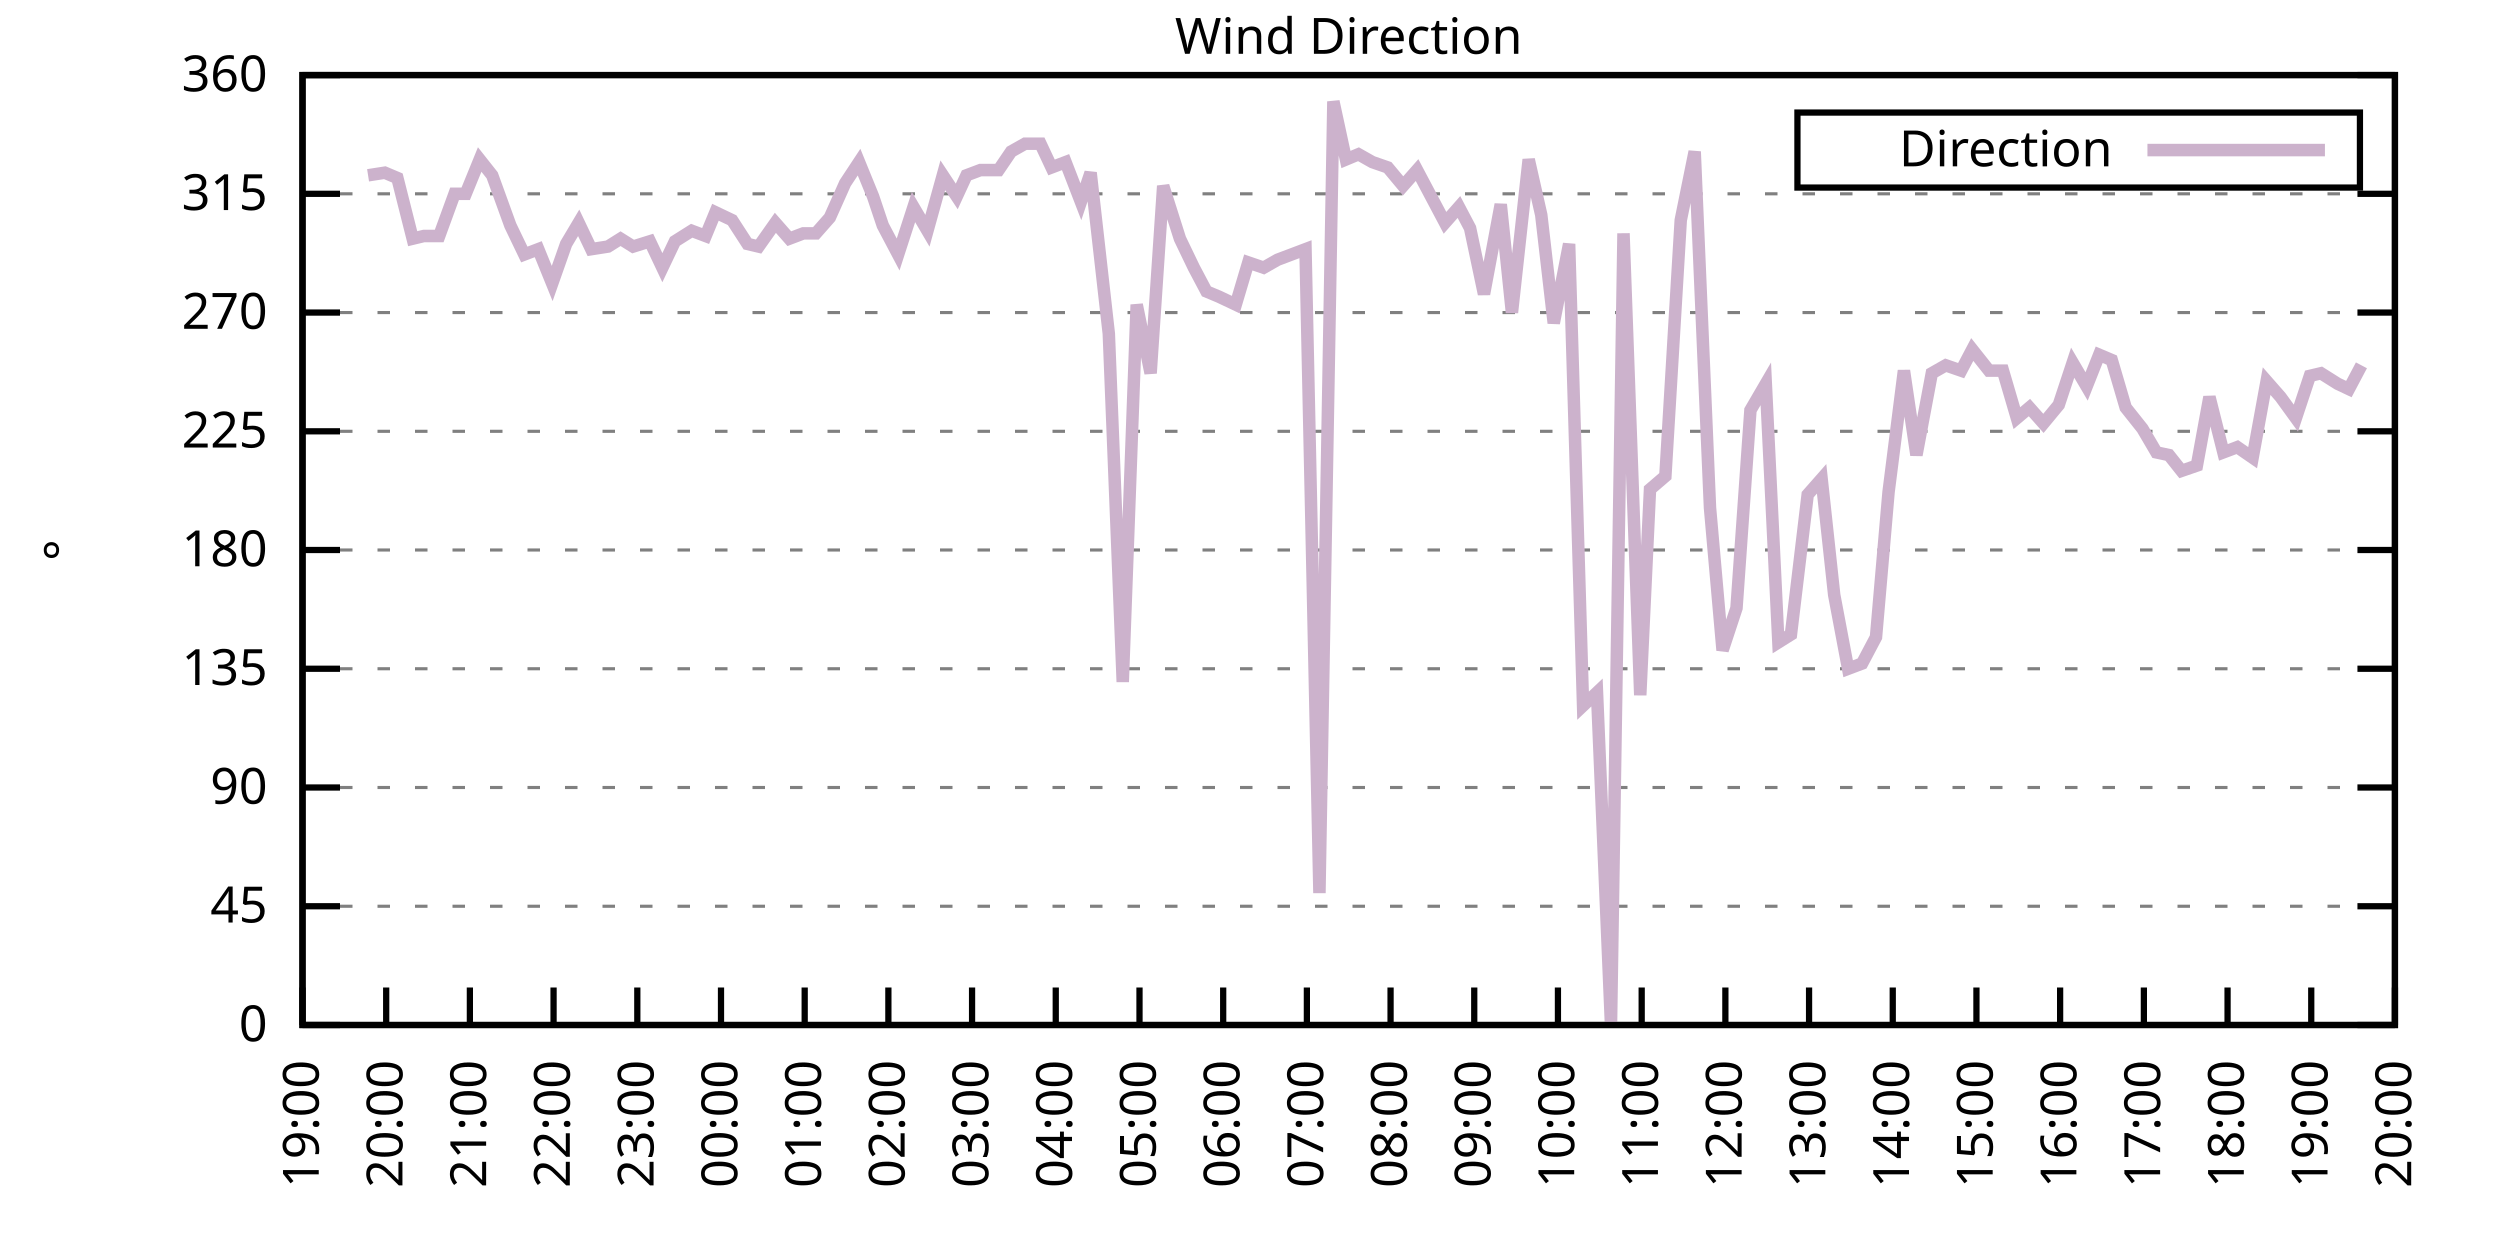
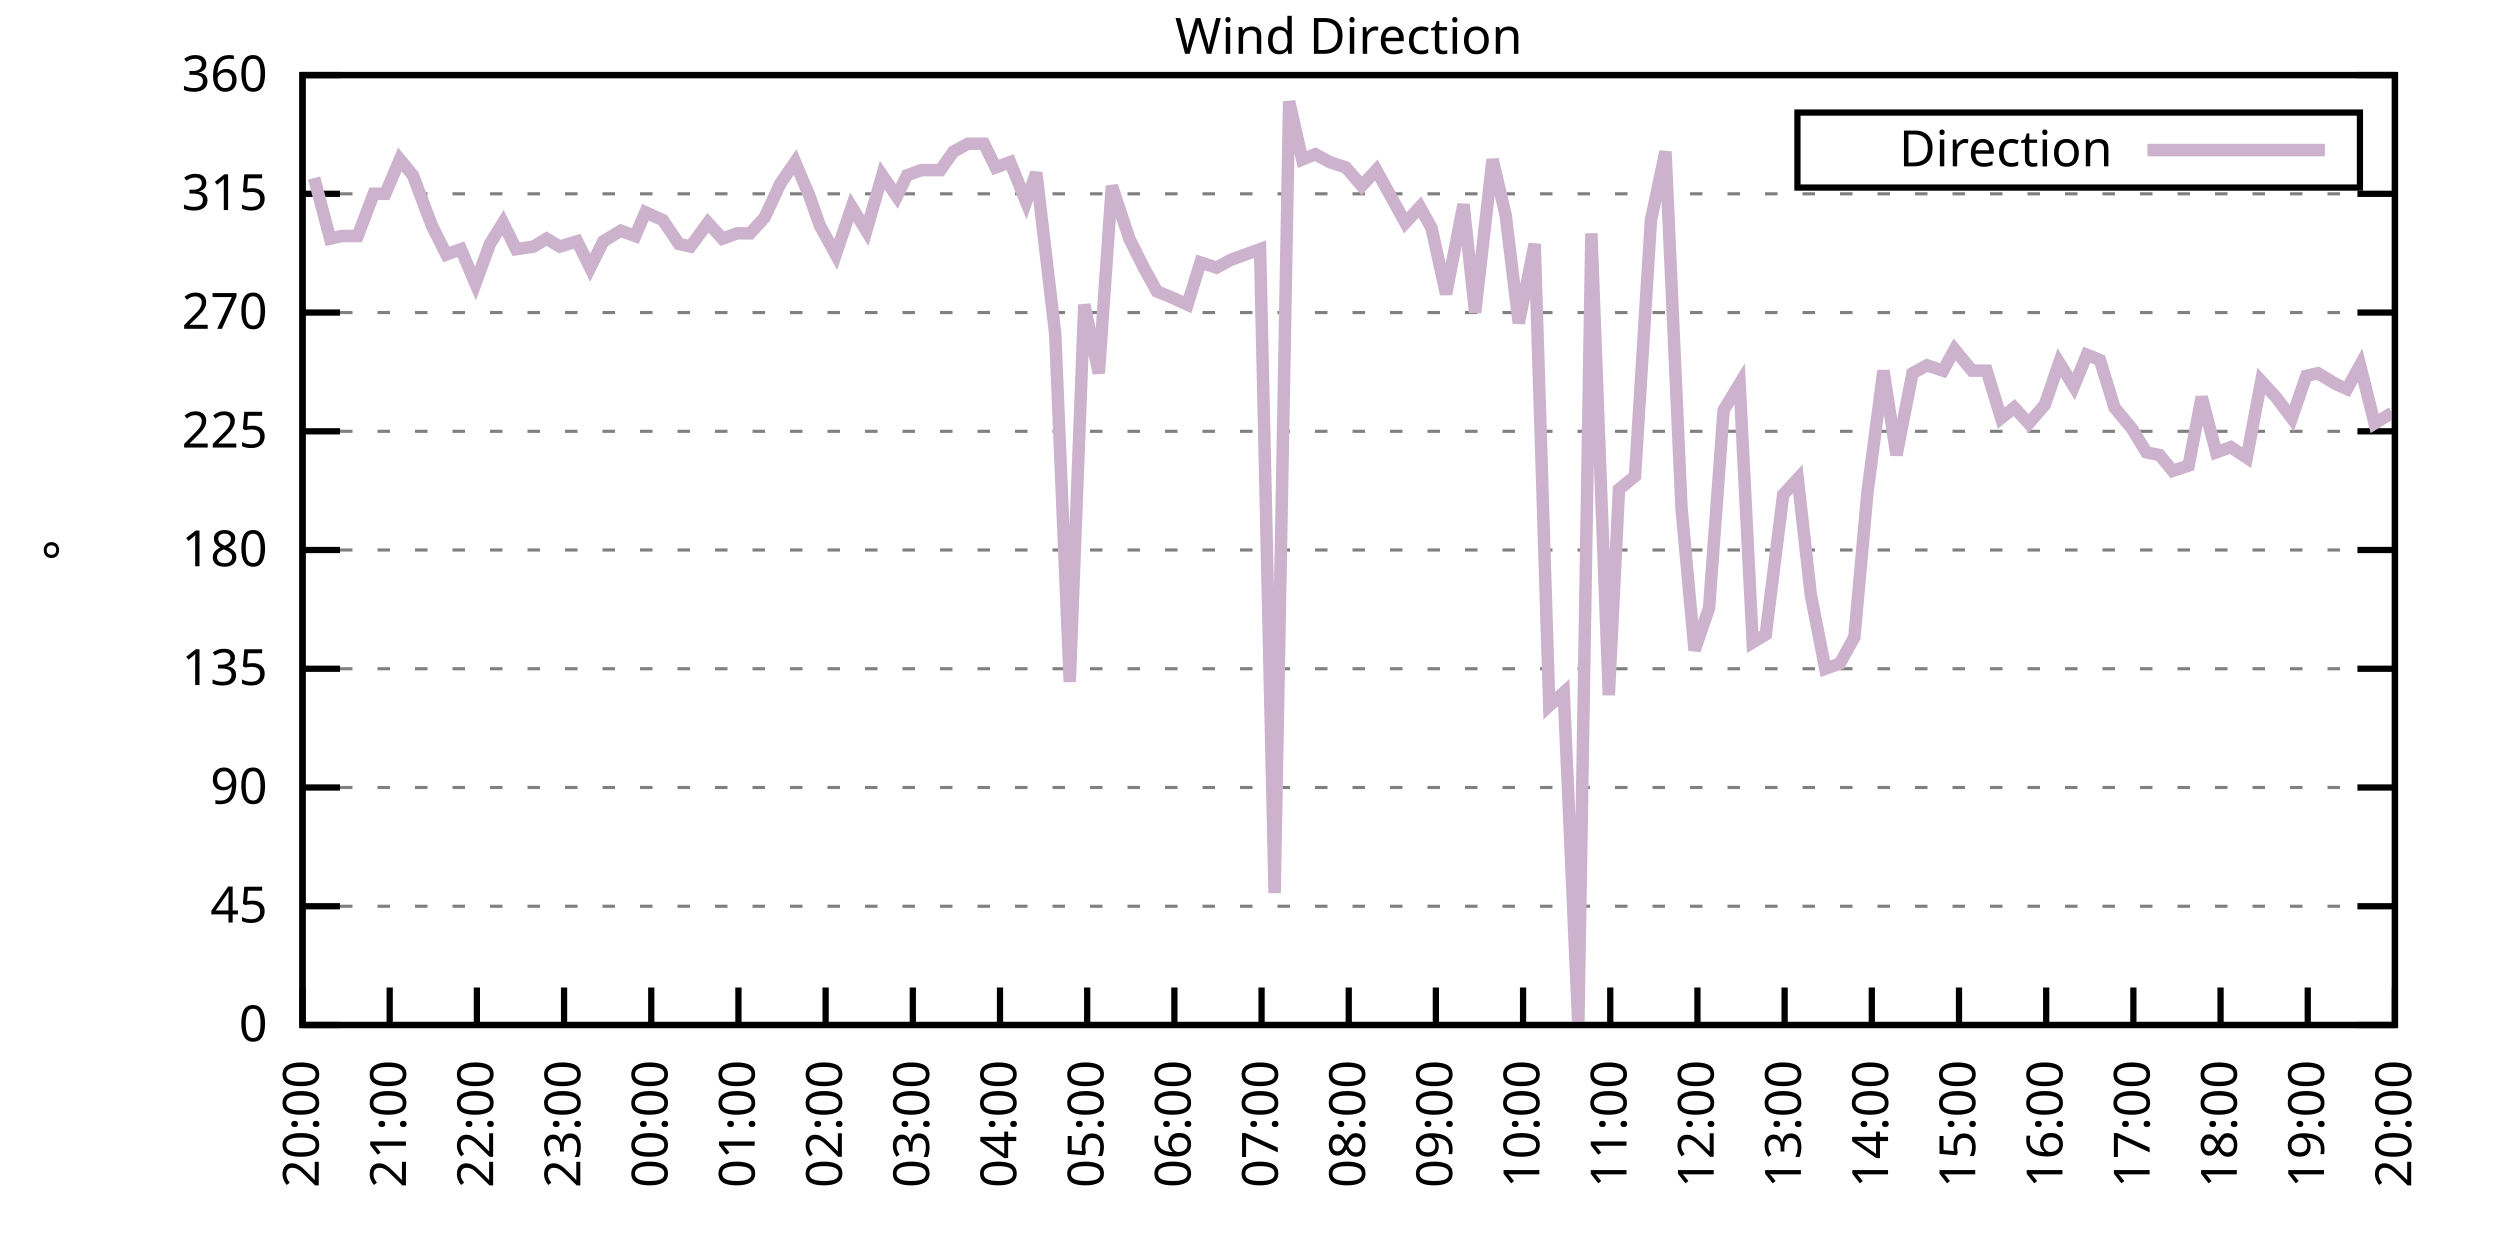
<svg xmlns="http://www.w3.org/2000/svg" xmlns:xlink="http://www.w3.org/1999/xlink" width="400" height="200" viewBox="0 0 400 200">
  <g id="gnuplot_canvas">
    <rect x="0" y="0" width="400" height="200" fill="none" />
    <defs>
      <circle id="gpDot" r="0.5" stroke-width="0.5" stroke="currentColor" />
      <path id="gpPt0" stroke-width="0.333" stroke="currentColor" d="M-1,0 h2 M0,-1 v2" />
      <path id="gpPt1" stroke-width="0.333" stroke="currentColor" d="M-1,-1 L1,1 M1,-1 L-1,1" />
      <path id="gpPt2" stroke-width="0.333" stroke="currentColor" d="M-1,0 L1,0 M0,-1 L0,1 M-1,-1 L1,1 M-1,1 L1,-1" />
      <rect id="gpPt3" stroke-width="0.333" stroke="currentColor" x="-1" y="-1" width="2" height="2" />
      <rect id="gpPt4" stroke-width="0.333" stroke="currentColor" fill="currentColor" x="-1" y="-1" width="2" height="2" />
      <circle id="gpPt5" stroke-width="0.333" stroke="currentColor" cx="0" cy="0" r="1" />
      <use xlink:href="#gpPt5" id="gpPt6" fill="currentColor" stroke="none" />
      <path id="gpPt7" stroke-width="0.333" stroke="currentColor" d="M0,-1.33 L-1.33,0.67 L1.33,0.67 z" />
      <use xlink:href="#gpPt7" id="gpPt8" fill="currentColor" stroke="none" />
      <use xlink:href="#gpPt7" id="gpPt9" stroke="currentColor" transform="rotate(180)" />
      <use xlink:href="#gpPt9" id="gpPt10" fill="currentColor" stroke="none" />
      <use xlink:href="#gpPt3" id="gpPt11" stroke="currentColor" transform="rotate(45)" />
      <use xlink:href="#gpPt11" id="gpPt12" fill="currentColor" stroke="none" />
      <path id="gpPt13" stroke-width="0.333" stroke="currentColor" d="M0,1.330 L1.265,0.411 L0.782,-1.067 L-0.782,-1.076 L-1.265,0.411 z" />
      <use xlink:href="#gpPt13" id="gpPt14" fill="currentColor" stroke="none" />
      <filter id="textbox" filterUnits="objectBoundingBox" x="0" y="0" height="1" width="1">
        <feFlood flood-color="white" flood-opacity="1" result="bgnd" />
        <feComposite in="SourceGraphic" in2="bgnd" operator="atop" />
      </filter>
      <filter id="greybox" filterUnits="objectBoundingBox" x="0" y="0" height="1" width="1">
        <feFlood flood-color="lightgrey" flood-opacity="1" result="grey" />
        <feComposite in="SourceGraphic" in2="grey" operator="atop" />
      </filter>
    </defs>
    <g fill="none" color="white" stroke="currentColor" stroke-width="1.00" stroke-linecap="butt" stroke-linejoin="miter">
</g>
    <g fill="none" color="black" stroke="currentColor" stroke-width="1.00" stroke-linecap="butt" stroke-linejoin="miter">
      <g stroke="none" shape-rendering="crispEdges">
        <polygon fill="rgb(255, 255, 255)" points="48.40,164.00 383.18,164.00 383.18,12.02 48.40,12.02 " />
      </g>
    </g>
    <g fill="none" color="black" stroke="currentColor" stroke-width="1.00" stroke-linecap="butt" stroke-linejoin="miter">
</g>
    <g fill="none" color="black" stroke="black" stroke-width="0.50" stroke-linecap="butt" stroke-linejoin="miter">
</g>
    <g fill="none" color="gray" stroke="currentColor" stroke-width="0.50" stroke-linecap="butt" stroke-linejoin="miter">
      <path stroke="gray" stroke-dasharray="2,4" class="gridline" d="M48.40,164.00 L383.19,164.00  " />
    </g>
    <g fill="none" color="gray" stroke="gray" stroke-width="1.00" stroke-linecap="butt" stroke-linejoin="miter">
</g>
    <g fill="none" color="black" stroke="currentColor" stroke-width="1.00" stroke-linecap="butt" stroke-linejoin="miter">
      <path stroke="black" d="M48.40,164.00 L54.40,164.00 M383.19,164.00 L377.19,164.00  " />
      <g transform="translate(42.80,166.60)" stroke="none" fill="black" font-family="Sans" font-size="8.00" text-anchor="end">
        <text>
          <tspan font-family="Sans"> 0</tspan>
        </text>
      </g>
    </g>
    <g fill="none" color="black" stroke="currentColor" stroke-width="1.00" stroke-linecap="butt" stroke-linejoin="miter">
</g>
    <g fill="none" color="black" stroke="black" stroke-width="0.50" stroke-linecap="butt" stroke-linejoin="miter">
</g>
    <g fill="none" color="gray" stroke="currentColor" stroke-width="0.50" stroke-linecap="butt" stroke-linejoin="miter">
      <path stroke="gray" stroke-dasharray="2,4" class="gridline" d="M48.40,145.00 L383.19,145.00  " />
    </g>
    <g fill="none" color="gray" stroke="gray" stroke-width="1.00" stroke-linecap="butt" stroke-linejoin="miter">
</g>
    <g fill="none" color="black" stroke="currentColor" stroke-width="1.00" stroke-linecap="butt" stroke-linejoin="miter">
      <path stroke="black" d="M48.40,145.00 L54.40,145.00 M383.19,145.00 L377.19,145.00  " />
      <g transform="translate(42.80,147.60)" stroke="none" fill="black" font-family="Sans" font-size="8.00" text-anchor="end">
        <text>
          <tspan font-family="Sans"> 45</tspan>
        </text>
      </g>
    </g>
    <g fill="none" color="black" stroke="currentColor" stroke-width="1.00" stroke-linecap="butt" stroke-linejoin="miter">
</g>
    <g fill="none" color="black" stroke="black" stroke-width="0.50" stroke-linecap="butt" stroke-linejoin="miter">
</g>
    <g fill="none" color="gray" stroke="currentColor" stroke-width="0.50" stroke-linecap="butt" stroke-linejoin="miter">
      <path stroke="gray" stroke-dasharray="2,4" class="gridline" d="M48.40,126.00 L383.19,126.00  " />
    </g>
    <g fill="none" color="gray" stroke="gray" stroke-width="1.00" stroke-linecap="butt" stroke-linejoin="miter">
</g>
    <g fill="none" color="black" stroke="currentColor" stroke-width="1.00" stroke-linecap="butt" stroke-linejoin="miter">
      <path stroke="black" d="M48.40,126.00 L54.40,126.00 M383.19,126.00 L377.19,126.00  " />
      <g transform="translate(42.80,128.60)" stroke="none" fill="black" font-family="Sans" font-size="8.00" text-anchor="end">
        <text>
          <tspan font-family="Sans"> 90</tspan>
        </text>
      </g>
    </g>
    <g fill="none" color="black" stroke="currentColor" stroke-width="1.00" stroke-linecap="butt" stroke-linejoin="miter">
</g>
    <g fill="none" color="black" stroke="black" stroke-width="0.50" stroke-linecap="butt" stroke-linejoin="miter">
</g>
    <g fill="none" color="gray" stroke="currentColor" stroke-width="0.50" stroke-linecap="butt" stroke-linejoin="miter">
      <path stroke="gray" stroke-dasharray="2,4" class="gridline" d="M48.40,107.00 L383.19,107.00  " />
    </g>
    <g fill="none" color="gray" stroke="gray" stroke-width="1.00" stroke-linecap="butt" stroke-linejoin="miter">
</g>
    <g fill="none" color="black" stroke="currentColor" stroke-width="1.00" stroke-linecap="butt" stroke-linejoin="miter">
      <path stroke="black" d="M48.40,107.00 L54.40,107.00 M383.19,107.00 L377.19,107.00  " />
      <g transform="translate(42.80,109.60)" stroke="none" fill="black" font-family="Sans" font-size="8.00" text-anchor="end">
        <text>
          <tspan font-family="Sans"> 135</tspan>
        </text>
      </g>
    </g>
    <g fill="none" color="black" stroke="currentColor" stroke-width="1.00" stroke-linecap="butt" stroke-linejoin="miter">
</g>
    <g fill="none" color="black" stroke="black" stroke-width="0.50" stroke-linecap="butt" stroke-linejoin="miter">
</g>
    <g fill="none" color="gray" stroke="currentColor" stroke-width="0.50" stroke-linecap="butt" stroke-linejoin="miter">
      <path stroke="gray" stroke-dasharray="2,4" class="gridline" d="M48.40,88.00 L383.19,88.00  " />
    </g>
    <g fill="none" color="gray" stroke="gray" stroke-width="1.00" stroke-linecap="butt" stroke-linejoin="miter">
</g>
    <g fill="none" color="black" stroke="currentColor" stroke-width="1.00" stroke-linecap="butt" stroke-linejoin="miter">
      <path stroke="black" d="M48.40,88.00 L54.40,88.00 M383.19,88.00 L377.19,88.00  " />
      <g transform="translate(42.80,90.60)" stroke="none" fill="black" font-family="Sans" font-size="8.00" text-anchor="end">
        <text>
          <tspan font-family="Sans"> 180</tspan>
        </text>
      </g>
    </g>
    <g fill="none" color="black" stroke="currentColor" stroke-width="1.00" stroke-linecap="butt" stroke-linejoin="miter">
</g>
    <g fill="none" color="black" stroke="black" stroke-width="0.50" stroke-linecap="butt" stroke-linejoin="miter">
</g>
    <g fill="none" color="gray" stroke="currentColor" stroke-width="0.50" stroke-linecap="butt" stroke-linejoin="miter">
      <path stroke="gray" stroke-dasharray="2,4" class="gridline" d="M48.40,69.01 L383.19,69.01  " />
    </g>
    <g fill="none" color="gray" stroke="gray" stroke-width="1.00" stroke-linecap="butt" stroke-linejoin="miter">
</g>
    <g fill="none" color="black" stroke="currentColor" stroke-width="1.00" stroke-linecap="butt" stroke-linejoin="miter">
      <path stroke="black" d="M48.40,69.01 L54.40,69.01 M383.19,69.01 L377.19,69.01  " />
      <g transform="translate(42.80,71.61)" stroke="none" fill="black" font-family="Sans" font-size="8.00" text-anchor="end">
        <text>
          <tspan font-family="Sans"> 225</tspan>
        </text>
      </g>
    </g>
    <g fill="none" color="black" stroke="currentColor" stroke-width="1.00" stroke-linecap="butt" stroke-linejoin="miter">
</g>
    <g fill="none" color="black" stroke="black" stroke-width="0.50" stroke-linecap="butt" stroke-linejoin="miter">
</g>
    <g fill="none" color="gray" stroke="currentColor" stroke-width="0.50" stroke-linecap="butt" stroke-linejoin="miter">
      <path stroke="gray" stroke-dasharray="2,4" class="gridline" d="M48.40,50.01 L383.19,50.01  " />
    </g>
    <g fill="none" color="gray" stroke="gray" stroke-width="1.00" stroke-linecap="butt" stroke-linejoin="miter">
</g>
    <g fill="none" color="black" stroke="currentColor" stroke-width="1.00" stroke-linecap="butt" stroke-linejoin="miter">
      <path stroke="black" d="M48.40,50.01 L54.40,50.01 M383.19,50.01 L377.19,50.01  " />
      <g transform="translate(42.80,52.61)" stroke="none" fill="black" font-family="Sans" font-size="8.00" text-anchor="end">
        <text>
          <tspan font-family="Sans"> 270</tspan>
        </text>
      </g>
    </g>
    <g fill="none" color="black" stroke="currentColor" stroke-width="1.00" stroke-linecap="butt" stroke-linejoin="miter">
</g>
    <g fill="none" color="black" stroke="black" stroke-width="0.50" stroke-linecap="butt" stroke-linejoin="miter">
</g>
    <g fill="none" color="gray" stroke="currentColor" stroke-width="0.50" stroke-linecap="butt" stroke-linejoin="miter">
      <path stroke="gray" stroke-dasharray="2,4" class="gridline" d="M48.40,31.01 L383.19,31.01  " />
    </g>
    <g fill="none" color="gray" stroke="gray" stroke-width="1.00" stroke-linecap="butt" stroke-linejoin="miter">
</g>
    <g fill="none" color="black" stroke="currentColor" stroke-width="1.00" stroke-linecap="butt" stroke-linejoin="miter">
      <path stroke="black" d="M48.40,31.01 L54.40,31.01 M383.19,31.01 L377.19,31.01  " />
      <g transform="translate(42.80,33.61)" stroke="none" fill="black" font-family="Sans" font-size="8.00" text-anchor="end">
        <text>
          <tspan font-family="Sans"> 315</tspan>
        </text>
      </g>
    </g>
    <g fill="none" color="black" stroke="currentColor" stroke-width="1.00" stroke-linecap="butt" stroke-linejoin="miter">
</g>
    <g fill="none" color="black" stroke="black" stroke-width="0.50" stroke-linecap="butt" stroke-linejoin="miter">
</g>
    <g fill="none" color="gray" stroke="currentColor" stroke-width="0.50" stroke-linecap="butt" stroke-linejoin="miter">
      <path stroke="gray" stroke-dasharray="2,4" class="gridline" d="M48.40,12.01 L383.19,12.01  " />
    </g>
    <g fill="none" color="gray" stroke="gray" stroke-width="1.00" stroke-linecap="butt" stroke-linejoin="miter">
</g>
    <g fill="none" color="black" stroke="currentColor" stroke-width="1.00" stroke-linecap="butt" stroke-linejoin="miter">
      <path stroke="black" d="M48.40,12.01 L54.40,12.01 M383.19,12.01 L377.19,12.01  " />
      <g transform="translate(42.80,14.61)" stroke="none" fill="black" font-family="Sans" font-size="8.00" text-anchor="end">
        <text>
          <tspan font-family="Sans"> 360</tspan>
        </text>
      </g>
    </g>
    <g fill="none" color="black" stroke="currentColor" stroke-width="1.00" stroke-linecap="butt" stroke-linejoin="miter">
      <path stroke="black" d="M48.40,164.00 L48.40,158.00  " />
      <g transform="translate(51.00,169.60) rotate(270.00)" stroke="none" fill="black" font-family="Sans" font-size="8.00" text-anchor="end">
        <text>
-           <tspan font-family="Sans">19:00</tspan>
-         </text>
-       </g>
-     </g>
-     <g fill="none" color="black" stroke="currentColor" stroke-width="1.00" stroke-linecap="butt" stroke-linejoin="miter">
-       <path stroke="black" d="M61.79,164.00 L61.79,158.00  " />
-       <g transform="translate(64.39,169.60) rotate(270.00)" stroke="none" fill="black" font-family="Sans" font-size="8.00" text-anchor="end">
-         <text>
          <tspan font-family="Sans">20:00</tspan>
        </text>
      </g>
    </g>
    <g fill="none" color="black" stroke="currentColor" stroke-width="1.00" stroke-linecap="butt" stroke-linejoin="miter">
-       <path stroke="black" d="M75.18,164.00 L75.18,158.00  " />
-       <g transform="translate(77.78,169.60) rotate(270.00)" stroke="none" fill="black" font-family="Sans" font-size="8.00" text-anchor="end">
+       <path stroke="black" d="M62.35,164.00 L62.35,158.00  " />
+       <g transform="translate(64.95,169.60) rotate(270.00)" stroke="none" fill="black" font-family="Sans" font-size="8.00" text-anchor="end">
        <text>
          <tspan font-family="Sans">21:00</tspan>
        </text>
      </g>
    </g>
    <g fill="none" color="black" stroke="currentColor" stroke-width="1.00" stroke-linecap="butt" stroke-linejoin="miter">
-       <path stroke="black" d="M88.57,164.00 L88.57,158.00  " />
-       <g transform="translate(91.17,169.60) rotate(270.00)" stroke="none" fill="black" font-family="Sans" font-size="8.00" text-anchor="end">
+       <path stroke="black" d="M76.30,164.00 L76.30,158.00  " />
+       <g transform="translate(78.90,169.60) rotate(270.00)" stroke="none" fill="black" font-family="Sans" font-size="8.00" text-anchor="end">
        <text>
          <tspan font-family="Sans">22:00</tspan>
        </text>
      </g>
    </g>
    <g fill="none" color="black" stroke="currentColor" stroke-width="1.00" stroke-linecap="butt" stroke-linejoin="miter">
-       <path stroke="black" d="M101.97,164.00 L101.97,158.00  " />
-       <g transform="translate(104.57,169.60) rotate(270.00)" stroke="none" fill="black" font-family="Sans" font-size="8.00" text-anchor="end">
+       <path stroke="black" d="M90.25,164.00 L90.25,158.00  " />
+       <g transform="translate(92.85,169.60) rotate(270.00)" stroke="none" fill="black" font-family="Sans" font-size="8.00" text-anchor="end">
        <text>
          <tspan font-family="Sans">23:00</tspan>
        </text>
      </g>
    </g>
    <g fill="none" color="black" stroke="currentColor" stroke-width="1.00" stroke-linecap="butt" stroke-linejoin="miter">
-       <path stroke="black" d="M115.36,164.00 L115.36,158.00  " />
-       <g transform="translate(117.96,169.60) rotate(270.00)" stroke="none" fill="black" font-family="Sans" font-size="8.00" text-anchor="end">
+       <path stroke="black" d="M104.20,164.00 L104.20,158.00  " />
+       <g transform="translate(106.80,169.60) rotate(270.00)" stroke="none" fill="black" font-family="Sans" font-size="8.00" text-anchor="end">
        <text>
          <tspan font-family="Sans">00:00</tspan>
        </text>
      </g>
    </g>
    <g fill="none" color="black" stroke="currentColor" stroke-width="1.00" stroke-linecap="butt" stroke-linejoin="miter">
-       <path stroke="black" d="M128.75,164.00 L128.75,158.00  " />
-       <g transform="translate(131.35,169.60) rotate(270.00)" stroke="none" fill="black" font-family="Sans" font-size="8.00" text-anchor="end">
+       <path stroke="black" d="M118.15,164.00 L118.15,158.00  " />
+       <g transform="translate(120.75,169.60) rotate(270.00)" stroke="none" fill="black" font-family="Sans" font-size="8.00" text-anchor="end">
        <text>
          <tspan font-family="Sans">01:00</tspan>
        </text>
      </g>
    </g>
    <g fill="none" color="black" stroke="currentColor" stroke-width="1.00" stroke-linecap="butt" stroke-linejoin="miter">
-       <path stroke="black" d="M142.14,164.00 L142.14,158.00  " />
-       <g transform="translate(144.74,169.60) rotate(270.00)" stroke="none" fill="black" font-family="Sans" font-size="8.00" text-anchor="end">
+       <path stroke="black" d="M132.10,164.00 L132.10,158.00  " />
+       <g transform="translate(134.70,169.60) rotate(270.00)" stroke="none" fill="black" font-family="Sans" font-size="8.00" text-anchor="end">
        <text>
          <tspan font-family="Sans">02:00</tspan>
        </text>
      </g>
    </g>
    <g fill="none" color="black" stroke="currentColor" stroke-width="1.00" stroke-linecap="butt" stroke-linejoin="miter">
-       <path stroke="black" d="M155.53,164.00 L155.53,158.00  " />
-       <g transform="translate(158.13,169.60) rotate(270.00)" stroke="none" fill="black" font-family="Sans" font-size="8.00" text-anchor="end">
+       <path stroke="black" d="M146.05,164.00 L146.05,158.00  " />
+       <g transform="translate(148.65,169.60) rotate(270.00)" stroke="none" fill="black" font-family="Sans" font-size="8.00" text-anchor="end">
        <text>
          <tspan font-family="Sans">03:00</tspan>
        </text>
      </g>
    </g>
    <g fill="none" color="black" stroke="currentColor" stroke-width="1.00" stroke-linecap="butt" stroke-linejoin="miter">
-       <path stroke="black" d="M168.92,164.00 L168.92,158.00  " />
-       <g transform="translate(171.52,169.60) rotate(270.00)" stroke="none" fill="black" font-family="Sans" font-size="8.00" text-anchor="end">
+       <path stroke="black" d="M160.00,164.00 L160.00,158.00  " />
+       <g transform="translate(162.60,169.60) rotate(270.00)" stroke="none" fill="black" font-family="Sans" font-size="8.00" text-anchor="end">
        <text>
          <tspan font-family="Sans">04:00</tspan>
        </text>
      </g>
    </g>
    <g fill="none" color="black" stroke="currentColor" stroke-width="1.00" stroke-linecap="butt" stroke-linejoin="miter">
-       <path stroke="black" d="M182.32,164.00 L182.32,158.00  " />
-       <g transform="translate(184.92,169.60) rotate(270.00)" stroke="none" fill="black" font-family="Sans" font-size="8.00" text-anchor="end">
+       <path stroke="black" d="M173.95,164.00 L173.95,158.00  " />
+       <g transform="translate(176.55,169.60) rotate(270.00)" stroke="none" fill="black" font-family="Sans" font-size="8.00" text-anchor="end">
        <text>
          <tspan font-family="Sans">05:00</tspan>
        </text>
      </g>
    </g>
    <g fill="none" color="black" stroke="currentColor" stroke-width="1.00" stroke-linecap="butt" stroke-linejoin="miter">
-       <path stroke="black" d="M195.71,164.00 L195.71,158.00  " />
-       <g transform="translate(198.31,169.60) rotate(270.00)" stroke="none" fill="black" font-family="Sans" font-size="8.00" text-anchor="end">
+       <path stroke="black" d="M187.90,164.00 L187.90,158.00  " />
+       <g transform="translate(190.50,169.60) rotate(270.00)" stroke="none" fill="black" font-family="Sans" font-size="8.00" text-anchor="end">
        <text>
          <tspan font-family="Sans">06:00</tspan>
        </text>
      </g>
    </g>
    <g fill="none" color="black" stroke="currentColor" stroke-width="1.00" stroke-linecap="butt" stroke-linejoin="miter">
-       <path stroke="black" d="M209.10,164.00 L209.10,158.00  " />
-       <g transform="translate(211.70,169.60) rotate(270.00)" stroke="none" fill="black" font-family="Sans" font-size="8.00" text-anchor="end">
+       <path stroke="black" d="M201.85,164.00 L201.85,158.00  " />
+       <g transform="translate(204.45,169.60) rotate(270.00)" stroke="none" fill="black" font-family="Sans" font-size="8.00" text-anchor="end">
        <text>
          <tspan font-family="Sans">07:00</tspan>
        </text>
      </g>
    </g>
    <g fill="none" color="black" stroke="currentColor" stroke-width="1.00" stroke-linecap="butt" stroke-linejoin="miter">
-       <path stroke="black" d="M222.49,164.00 L222.49,158.00  " />
-       <g transform="translate(225.09,169.60) rotate(270.00)" stroke="none" fill="black" font-family="Sans" font-size="8.00" text-anchor="end">
+       <path stroke="black" d="M215.80,164.00 L215.80,158.00  " />
+       <g transform="translate(218.40,169.60) rotate(270.00)" stroke="none" fill="black" font-family="Sans" font-size="8.00" text-anchor="end">
        <text>
          <tspan font-family="Sans">08:00</tspan>
        </text>
      </g>
    </g>
    <g fill="none" color="black" stroke="currentColor" stroke-width="1.00" stroke-linecap="butt" stroke-linejoin="miter">
-       <path stroke="black" d="M235.88,164.00 L235.88,158.00  " />
-       <g transform="translate(238.48,169.60) rotate(270.00)" stroke="none" fill="black" font-family="Sans" font-size="8.00" text-anchor="end">
+       <path stroke="black" d="M229.74,164.00 L229.74,158.00  " />
+       <g transform="translate(232.34,169.60) rotate(270.00)" stroke="none" fill="black" font-family="Sans" font-size="8.00" text-anchor="end">
        <text>
          <tspan font-family="Sans">09:00</tspan>
        </text>
      </g>
    </g>
    <g fill="none" color="black" stroke="currentColor" stroke-width="1.00" stroke-linecap="butt" stroke-linejoin="miter">
-       <path stroke="black" d="M249.27,164.00 L249.27,158.00  " />
-       <g transform="translate(251.87,169.60) rotate(270.00)" stroke="none" fill="black" font-family="Sans" font-size="8.00" text-anchor="end">
+       <path stroke="black" d="M243.69,164.00 L243.69,158.00  " />
+       <g transform="translate(246.29,169.60) rotate(270.00)" stroke="none" fill="black" font-family="Sans" font-size="8.00" text-anchor="end">
        <text>
          <tspan font-family="Sans">10:00</tspan>
        </text>
      </g>
    </g>
    <g fill="none" color="black" stroke="currentColor" stroke-width="1.00" stroke-linecap="butt" stroke-linejoin="miter">
-       <path stroke="black" d="M262.67,164.00 L262.67,158.00  " />
-       <g transform="translate(265.27,169.60) rotate(270.00)" stroke="none" fill="black" font-family="Sans" font-size="8.00" text-anchor="end">
+       <path stroke="black" d="M257.64,164.00 L257.64,158.00  " />
+       <g transform="translate(260.24,169.60) rotate(270.00)" stroke="none" fill="black" font-family="Sans" font-size="8.00" text-anchor="end">
        <text>
          <tspan font-family="Sans">11:00</tspan>
        </text>
      </g>
    </g>
    <g fill="none" color="black" stroke="currentColor" stroke-width="1.00" stroke-linecap="butt" stroke-linejoin="miter">
-       <path stroke="black" d="M276.06,164.00 L276.06,158.00  " />
-       <g transform="translate(278.66,169.60) rotate(270.00)" stroke="none" fill="black" font-family="Sans" font-size="8.00" text-anchor="end">
+       <path stroke="black" d="M271.59,164.00 L271.59,158.00  " />
+       <g transform="translate(274.19,169.60) rotate(270.00)" stroke="none" fill="black" font-family="Sans" font-size="8.00" text-anchor="end">
        <text>
          <tspan font-family="Sans">12:00</tspan>
        </text>
      </g>
    </g>
    <g fill="none" color="black" stroke="currentColor" stroke-width="1.00" stroke-linecap="butt" stroke-linejoin="miter">
-       <path stroke="black" d="M289.45,164.00 L289.45,158.00  " />
-       <g transform="translate(292.05,169.60) rotate(270.00)" stroke="none" fill="black" font-family="Sans" font-size="8.00" text-anchor="end">
+       <path stroke="black" d="M285.54,164.00 L285.54,158.00  " />
+       <g transform="translate(288.14,169.60) rotate(270.00)" stroke="none" fill="black" font-family="Sans" font-size="8.00" text-anchor="end">
        <text>
          <tspan font-family="Sans">13:00</tspan>
        </text>
      </g>
    </g>
    <g fill="none" color="black" stroke="currentColor" stroke-width="1.00" stroke-linecap="butt" stroke-linejoin="miter">
-       <path stroke="black" d="M302.84,164.00 L302.84,158.00  " />
-       <g transform="translate(305.44,169.60) rotate(270.00)" stroke="none" fill="black" font-family="Sans" font-size="8.00" text-anchor="end">
+       <path stroke="black" d="M299.49,164.00 L299.49,158.00  " />
+       <g transform="translate(302.09,169.60) rotate(270.00)" stroke="none" fill="black" font-family="Sans" font-size="8.00" text-anchor="end">
        <text>
          <tspan font-family="Sans">14:00</tspan>
        </text>
      </g>
    </g>
    <g fill="none" color="black" stroke="currentColor" stroke-width="1.00" stroke-linecap="butt" stroke-linejoin="miter">
-       <path stroke="black" d="M316.23,164.00 L316.23,158.00  " />
-       <g transform="translate(318.83,169.60) rotate(270.00)" stroke="none" fill="black" font-family="Sans" font-size="8.00" text-anchor="end">
+       <path stroke="black" d="M313.44,164.00 L313.44,158.00  " />
+       <g transform="translate(316.04,169.60) rotate(270.00)" stroke="none" fill="black" font-family="Sans" font-size="8.00" text-anchor="end">
        <text>
          <tspan font-family="Sans">15:00</tspan>
        </text>
      </g>
    </g>
    <g fill="none" color="black" stroke="currentColor" stroke-width="1.00" stroke-linecap="butt" stroke-linejoin="miter">
-       <path stroke="black" d="M329.62,164.00 L329.62,158.00  " />
-       <g transform="translate(332.22,169.60) rotate(270.00)" stroke="none" fill="black" font-family="Sans" font-size="8.00" text-anchor="end">
+       <path stroke="black" d="M327.39,164.00 L327.39,158.00  " />
+       <g transform="translate(329.99,169.60) rotate(270.00)" stroke="none" fill="black" font-family="Sans" font-size="8.00" text-anchor="end">
        <text>
          <tspan font-family="Sans">16:00</tspan>
        </text>
      </g>
    </g>
    <g fill="none" color="black" stroke="currentColor" stroke-width="1.00" stroke-linecap="butt" stroke-linejoin="miter">
-       <path stroke="black" d="M343.02,164.00 L343.02,158.00  " />
-       <g transform="translate(345.62,169.60) rotate(270.00)" stroke="none" fill="black" font-family="Sans" font-size="8.00" text-anchor="end">
+       <path stroke="black" d="M341.34,164.00 L341.34,158.00  " />
+       <g transform="translate(343.94,169.60) rotate(270.00)" stroke="none" fill="black" font-family="Sans" font-size="8.00" text-anchor="end">
        <text>
          <tspan font-family="Sans">17:00</tspan>
        </text>
      </g>
    </g>
    <g fill="none" color="black" stroke="currentColor" stroke-width="1.00" stroke-linecap="butt" stroke-linejoin="miter">
-       <path stroke="black" d="M356.41,164.00 L356.41,158.00  " />
-       <g transform="translate(359.01,169.60) rotate(270.00)" stroke="none" fill="black" font-family="Sans" font-size="8.00" text-anchor="end">
+       <path stroke="black" d="M355.29,164.00 L355.29,158.00  " />
+       <g transform="translate(357.89,169.60) rotate(270.00)" stroke="none" fill="black" font-family="Sans" font-size="8.00" text-anchor="end">
        <text>
          <tspan font-family="Sans">18:00</tspan>
        </text>
      </g>
    </g>
    <g fill="none" color="black" stroke="currentColor" stroke-width="1.00" stroke-linecap="butt" stroke-linejoin="miter">
-       <path stroke="black" d="M369.80,164.00 L369.80,158.00  " />
-       <g transform="translate(372.40,169.60) rotate(270.00)" stroke="none" fill="black" font-family="Sans" font-size="8.00" text-anchor="end">
+       <path stroke="black" d="M369.24,164.00 L369.24,158.00  " />
+       <g transform="translate(371.84,169.60) rotate(270.00)" stroke="none" fill="black" font-family="Sans" font-size="8.00" text-anchor="end">
        <text>
          <tspan font-family="Sans">19:00</tspan>
        </text>
      </g>
    </g>
    <g fill="none" color="black" stroke="currentColor" stroke-width="1.00" stroke-linecap="butt" stroke-linejoin="miter">
      <path stroke="black" d="M383.19,164.00 L383.19,158.00  " />
      <g transform="translate(385.79,169.60) rotate(270.00)" stroke="none" fill="black" font-family="Sans" font-size="8.00" text-anchor="end">
        <text>
          <tspan font-family="Sans">20:00</tspan>
        </text>
      </g>
    </g>
    <g fill="none" color="black" stroke="currentColor" stroke-width="1.00" stroke-linecap="butt" stroke-linejoin="miter">
</g>
    <g fill="none" color="black" stroke="currentColor" stroke-width="1.00" stroke-linecap="butt" stroke-linejoin="miter">
      <path stroke="black" d="M48.40,12.01 L48.40,164.00 L383.19,164.00 L383.19,12.01 L48.40,12.01 Z  " />
    </g>
    <g fill="none" color="black" stroke="currentColor" stroke-width="1.00" stroke-linecap="butt" stroke-linejoin="miter">
</g>
    <g fill="none" color="black" stroke="currentColor" stroke-width="1.00" stroke-linecap="butt" stroke-linejoin="miter">
      <path stroke="black" d="M287.59,30.01 L287.59,18.01 L377.59,18.01 L377.59,30.01 L287.59,30.01 Z  " />
    </g>
    <g id="Wind_direction_plot_1">
      <g fill="none" color="white" stroke="black" stroke-width="2.00" stroke-linecap="butt" stroke-linejoin="miter">
</g>
      <g fill="none" color="black" stroke="currentColor" stroke-width="2.00" stroke-linecap="butt" stroke-linejoin="miter">
        <g transform="translate(337.99,26.61)" stroke="none" fill="black" font-family="Sans" font-size="8.00" text-anchor="end">
          <text>
            <tspan font-family="Sans">Direction</tspan>
          </text>
        </g>
      </g>
      <g fill="none" color="black" stroke="currentColor" stroke-width="2.00" stroke-linecap="butt" stroke-linejoin="miter">
-         <path stroke="rgb(204, 178, 204)" d="M343.59,24.01 L371.99,24.01 M58.89,28.05 L61.57,27.63 L63.58,28.48 L66.03,38.19 L67.82,37.76 L70.27,37.76   L72.73,31.01 L74.51,31.01 L76.75,25.52 L78.75,28.05 L81.66,36.08 L83.89,40.72 L86.12,39.87 L88.35,45.36   L90.58,39.03 L92.59,35.65 L94.60,39.87 L97.28,39.45 L99.29,38.19 L101.30,39.45 L103.98,38.61 L105.98,42.83   L107.99,38.61 L110.67,36.92 L112.90,37.76 L114.47,33.96 L117.14,35.23 L119.60,39.03 L121.38,39.45 L124.06,35.65   L126.29,38.19 L128.53,37.34 L130.54,37.34 L132.77,34.81 L135.22,29.32 L137.45,25.94 L139.69,31.43 L141.25,36.08   L143.70,40.72 L146.16,33.12 L148.39,36.92 L150.85,28.05 L153.08,31.43 L154.64,28.05 L156.87,27.21 L159.77,27.21   L161.78,24.25 L164.01,22.99 L166.47,22.99 L168.25,26.79 L170.49,25.94 L172.94,32.28 L174.50,27.63 L177.41,53.39   L179.64,109.11 L181.87,48.74 L184.10,59.72 L186.11,29.74 L188.79,38.19 L191.02,42.83 L193.03,46.63 L195.04,47.47   L197.72,48.74 L199.73,41.99 L202.18,42.83 L204.41,41.56 L208.88,39.87 L211.11,142.89 L213.34,16.23 L215.35,25.52   L217.36,24.68 L219.59,25.94 L222.04,26.79 L224.50,29.74 L226.73,27.21 L228.52,30.59 L231.20,35.65 L233.43,33.12   L235.21,36.50 L237.44,47.05 L240.12,32.70 L241.91,50.01 L244.59,25.52 L246.60,34.39 L248.60,51.70 L251.06,39.03   L253.29,112.91 L255.52,110.80 L257.76,164.00 L259.76,37.34 L262.44,111.23 L264.00,78.29 L266.46,76.18 L268.92,35.23   L271.15,24.25 L273.60,81.25 L275.61,104.05 L277.84,97.29 L280.07,65.63 L282.53,61.41 L284.54,102.78 L286.55,101.52   L289.23,79.14 L291.46,76.61 L293.47,95.18 L295.70,107.00 L297.93,106.16 L300.16,101.94 L302.17,78.72 L304.63,59.30   L306.63,72.81 L309.09,59.72 L311.32,58.45 L313.78,59.30 L315.56,55.92 L318.24,59.30 L320.47,59.30 L322.70,66.90   L324.71,65.21 L326.95,67.74 L329.40,64.78 L331.63,58.03 L333.86,61.83 L335.87,56.76 L337.88,57.61 L340.11,65.21   L342.79,68.58 L345.02,72.38 L347.03,72.81 L349.04,75.34 L351.50,74.49 L353.51,63.52 L355.74,72.38 L357.97,71.54   L360.42,73.23 L362.66,60.98 L364.89,63.52 L367.34,66.90 L369.58,60.14 L371.36,59.72 L374.04,61.41 L375.82,62.25   L377.83,58.45  " />
+         <path stroke="rgb(204, 178, 204)" d="M343.59,24.01 L371.99,24.01 M50.26,28.48 L52.82,38.19 L54.68,37.76 L57.23,37.76 L59.79,31.01 L61.65,31.01   L63.98,25.52 L66.07,28.05 L69.09,36.08 L71.42,40.72 L73.74,39.87 L76.07,45.36 L78.39,39.03 L80.48,35.65   L82.58,39.87 L85.37,39.45 L87.46,38.19 L89.55,39.45 L92.34,38.61 L94.43,42.83 L96.53,38.61 L99.32,36.92   L101.64,37.76 L103.27,33.96 L106.06,35.23 L108.62,39.03 L110.48,39.45 L113.27,35.65 L115.59,38.19 L117.92,37.34   L120.01,37.34 L122.33,34.81 L124.89,29.32 L127.22,25.94 L129.54,31.43 L131.17,36.08 L133.72,40.72 L136.28,33.12   L138.61,36.92 L141.16,28.05 L143.49,31.43 L145.12,28.05 L147.44,27.21 L150.46,27.21 L152.56,24.25 L154.88,22.99   L157.44,22.99 L159.30,26.79 L161.62,25.94 L164.18,32.28 L165.81,27.63 L168.83,53.39 L171.16,109.11 L173.48,48.74   L175.81,59.72 L177.90,29.74 L180.69,38.19 L183.01,42.83 L185.11,46.63 L187.20,47.47 L189.99,48.74 L192.08,41.99   L194.64,42.83 L196.96,41.56 L201.61,39.87 L203.94,142.89 L206.26,16.23 L208.36,25.52 L210.45,24.68 L212.77,25.94   L215.33,26.79 L217.89,29.74 L220.21,27.21 L222.07,30.59 L224.86,35.65 L227.19,33.12 L229.05,36.50 L231.37,47.05   L234.16,32.70 L236.02,50.01 L238.81,25.52 L240.90,34.39 L243.00,51.70 L245.55,39.03 L247.88,112.91 L250.20,110.80   L252.53,164.00 L254.62,37.34 L257.41,111.23 L259.04,78.29 L261.60,76.18 L264.15,35.23 L266.48,24.25 L269.04,81.25   L271.13,104.05 L273.45,97.29 L275.78,65.63 L278.34,61.41 L280.43,102.78 L282.52,101.52 L285.31,79.14 L287.64,76.61   L289.73,95.18 L292.05,107.00 L294.38,106.16 L296.70,101.94 L298.80,78.72 L301.35,59.30 L303.44,72.81 L306.00,59.72   L308.33,58.45 L310.88,59.30 L312.74,55.92 L315.53,59.30 L317.86,59.30 L320.18,66.90 L322.28,65.21 L324.60,67.74   L327.16,64.78 L329.48,58.03 L331.81,61.83 L333.90,56.76 L335.99,57.61 L338.32,65.21 L341.11,68.58 L343.43,72.38   L345.53,72.81 L347.62,75.34 L350.18,74.49 L352.27,63.52 L354.59,72.38 L356.92,71.54 L359.48,73.23 L361.80,60.98   L364.13,63.52 L366.68,66.90 L369.01,60.14 L370.87,59.72 L373.66,61.41 L375.52,62.25 L377.61,58.45 L379.94,67.74   L382.73,66.05  " />
      </g>
    </g>
    <g fill="none" color="black" stroke="currentColor" stroke-width="2.00" stroke-linecap="butt" stroke-linejoin="miter">
</g>
    <g fill="none" color="black" stroke="black" stroke-width="1.00" stroke-linecap="butt" stroke-linejoin="miter">
</g>
    <g fill="none" color="black" stroke="currentColor" stroke-width="1.00" stroke-linecap="butt" stroke-linejoin="miter">
      <path stroke="black" d="M48.40,12.01 L48.40,164.00 L383.19,164.00 L383.19,12.01 L48.40,12.01 Z  " />
      <g transform="translate(12.80,88.01) rotate(270.00)" stroke="none" fill="black" font-family="Sans" font-size="8.00" text-anchor="middle">
        <text>
          <tspan font-family="Sans">°</tspan>
        </text>
      </g>
    </g>
    <g fill="none" color="black" stroke="currentColor" stroke-width="1.00" stroke-linecap="butt" stroke-linejoin="miter">
</g>
    <g fill="none" color="black" stroke="currentColor" stroke-width="1.00" stroke-linecap="butt" stroke-linejoin="miter">
      <g transform="translate(215.79,8.61)" stroke="none" fill="black" font-family="Sans" font-size="8.00" text-anchor="middle">
        <text>
          <tspan font-family="Sans">Wind Direction</tspan>
        </text>
      </g>
    </g>
    <g fill="none" color="black" stroke="currentColor" stroke-width="1.00" stroke-linecap="butt" stroke-linejoin="miter">
</g>
  </g>
</svg>
